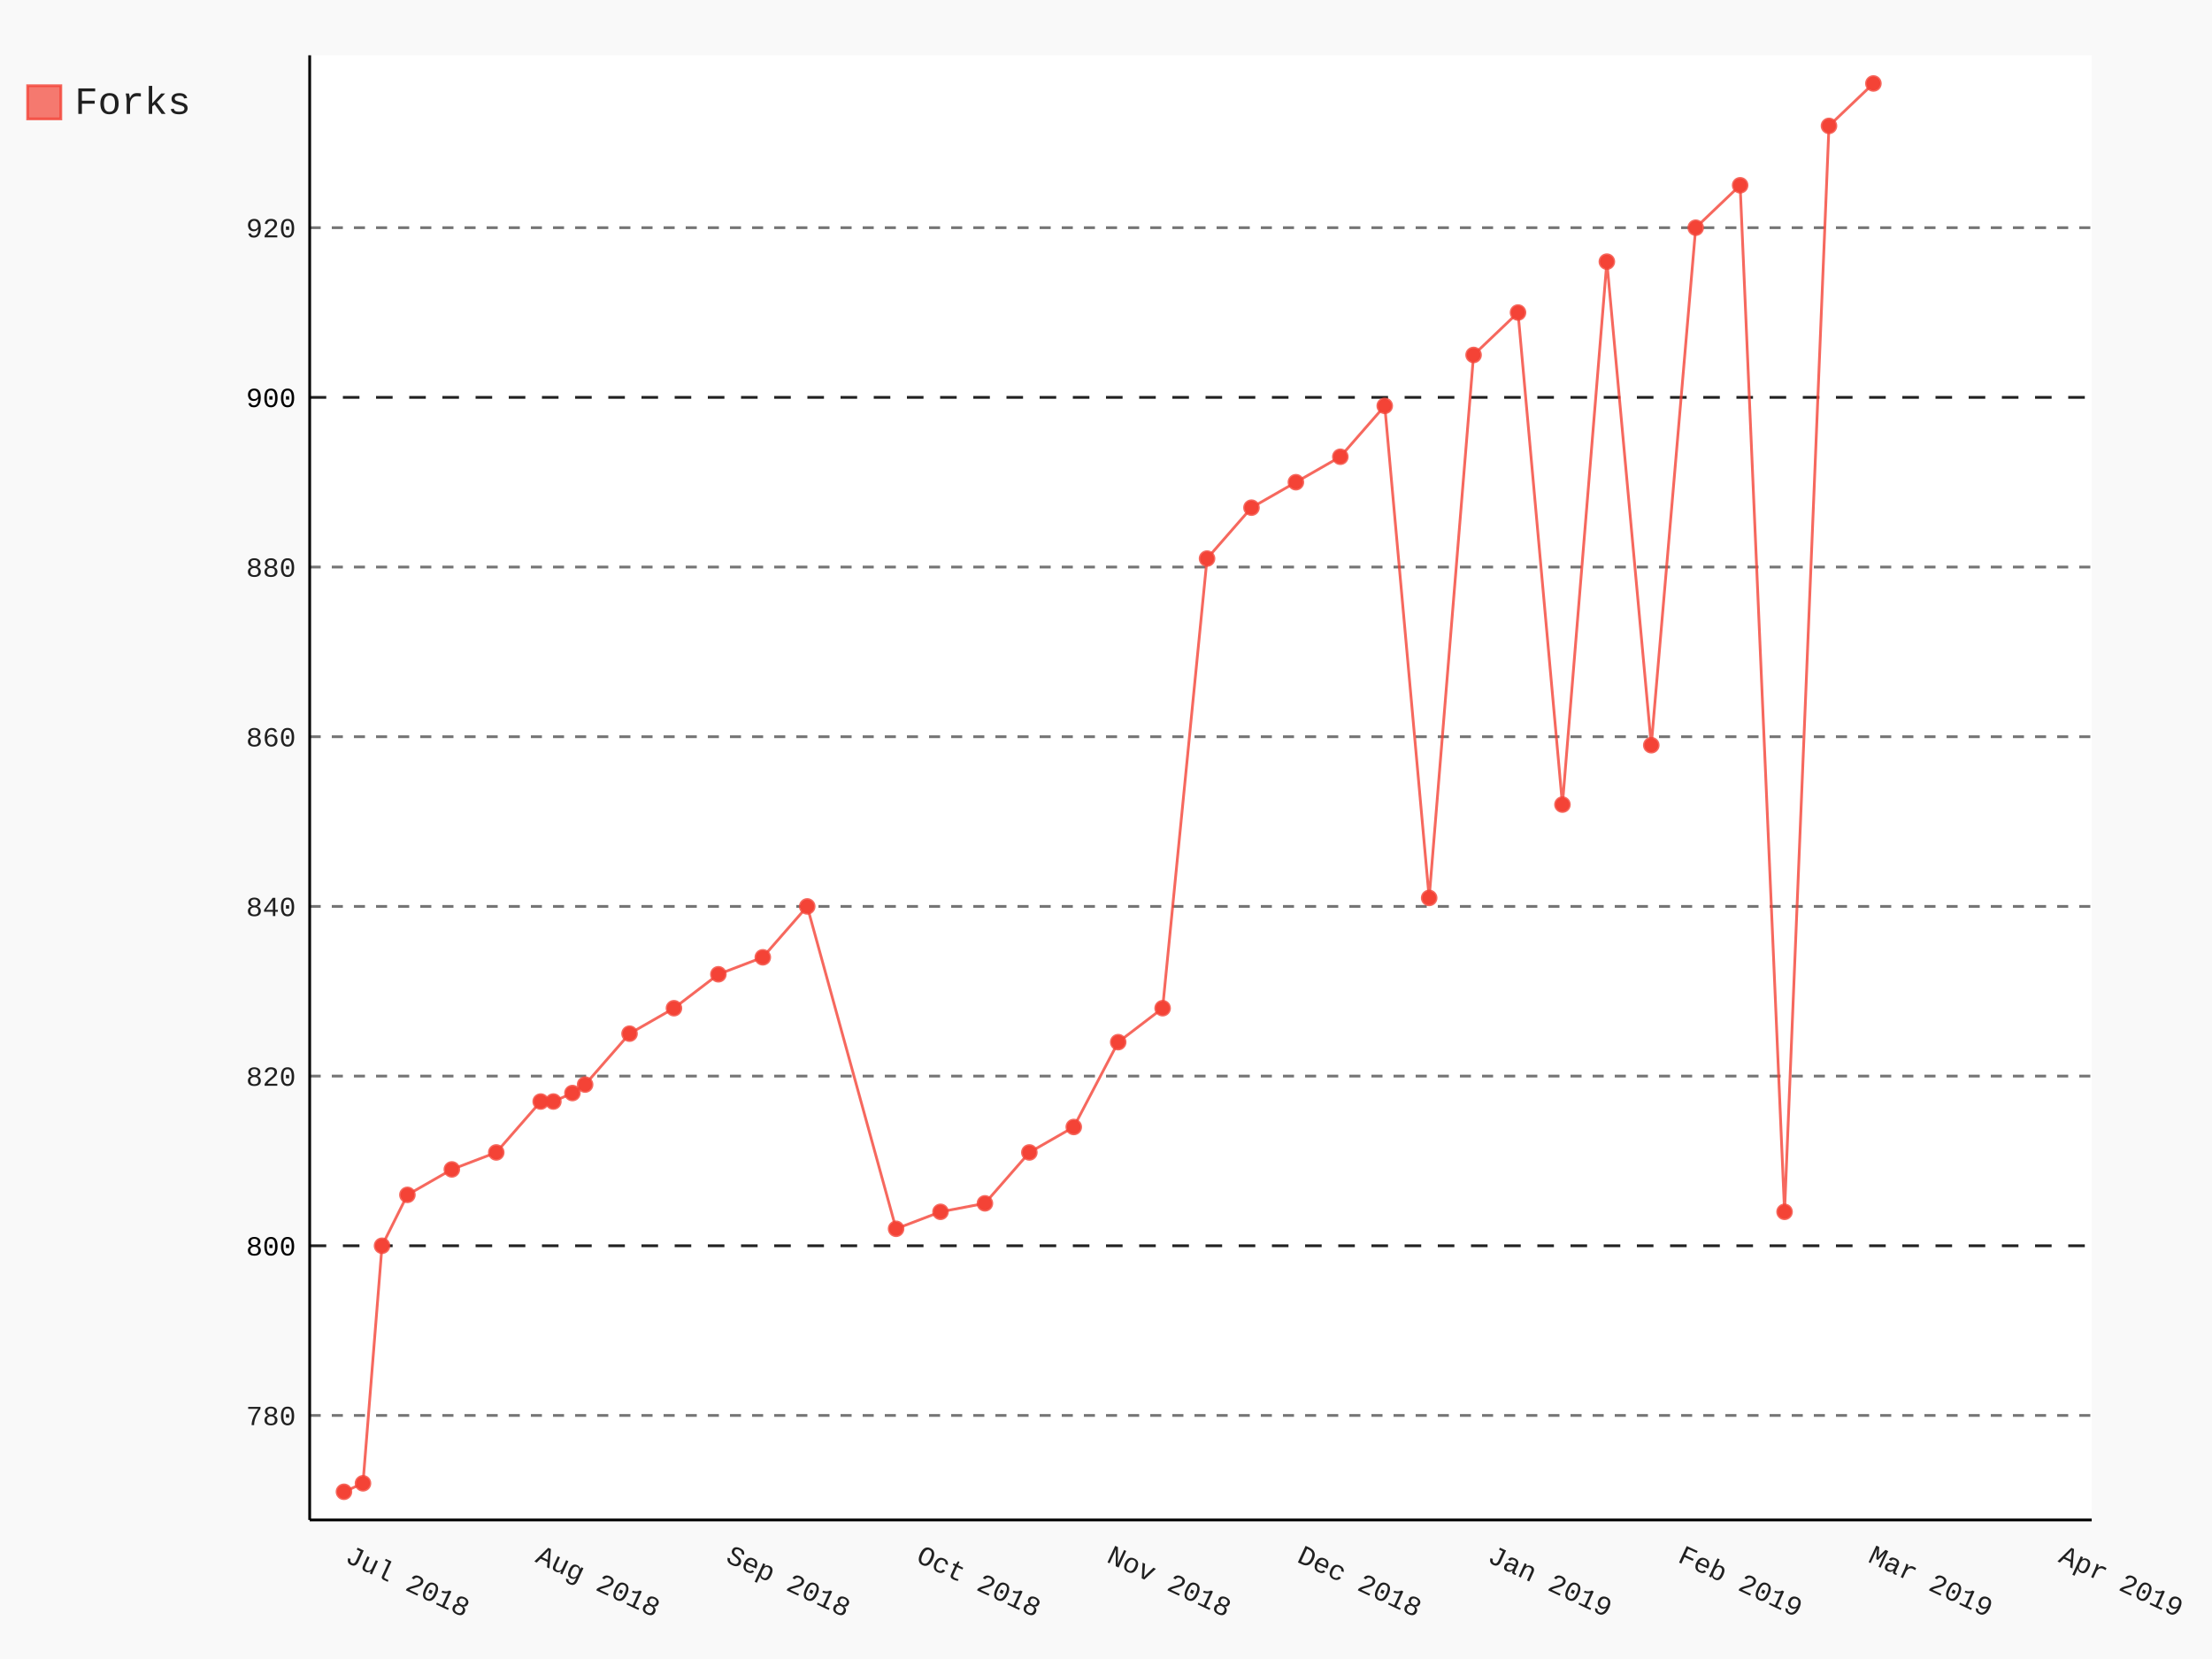
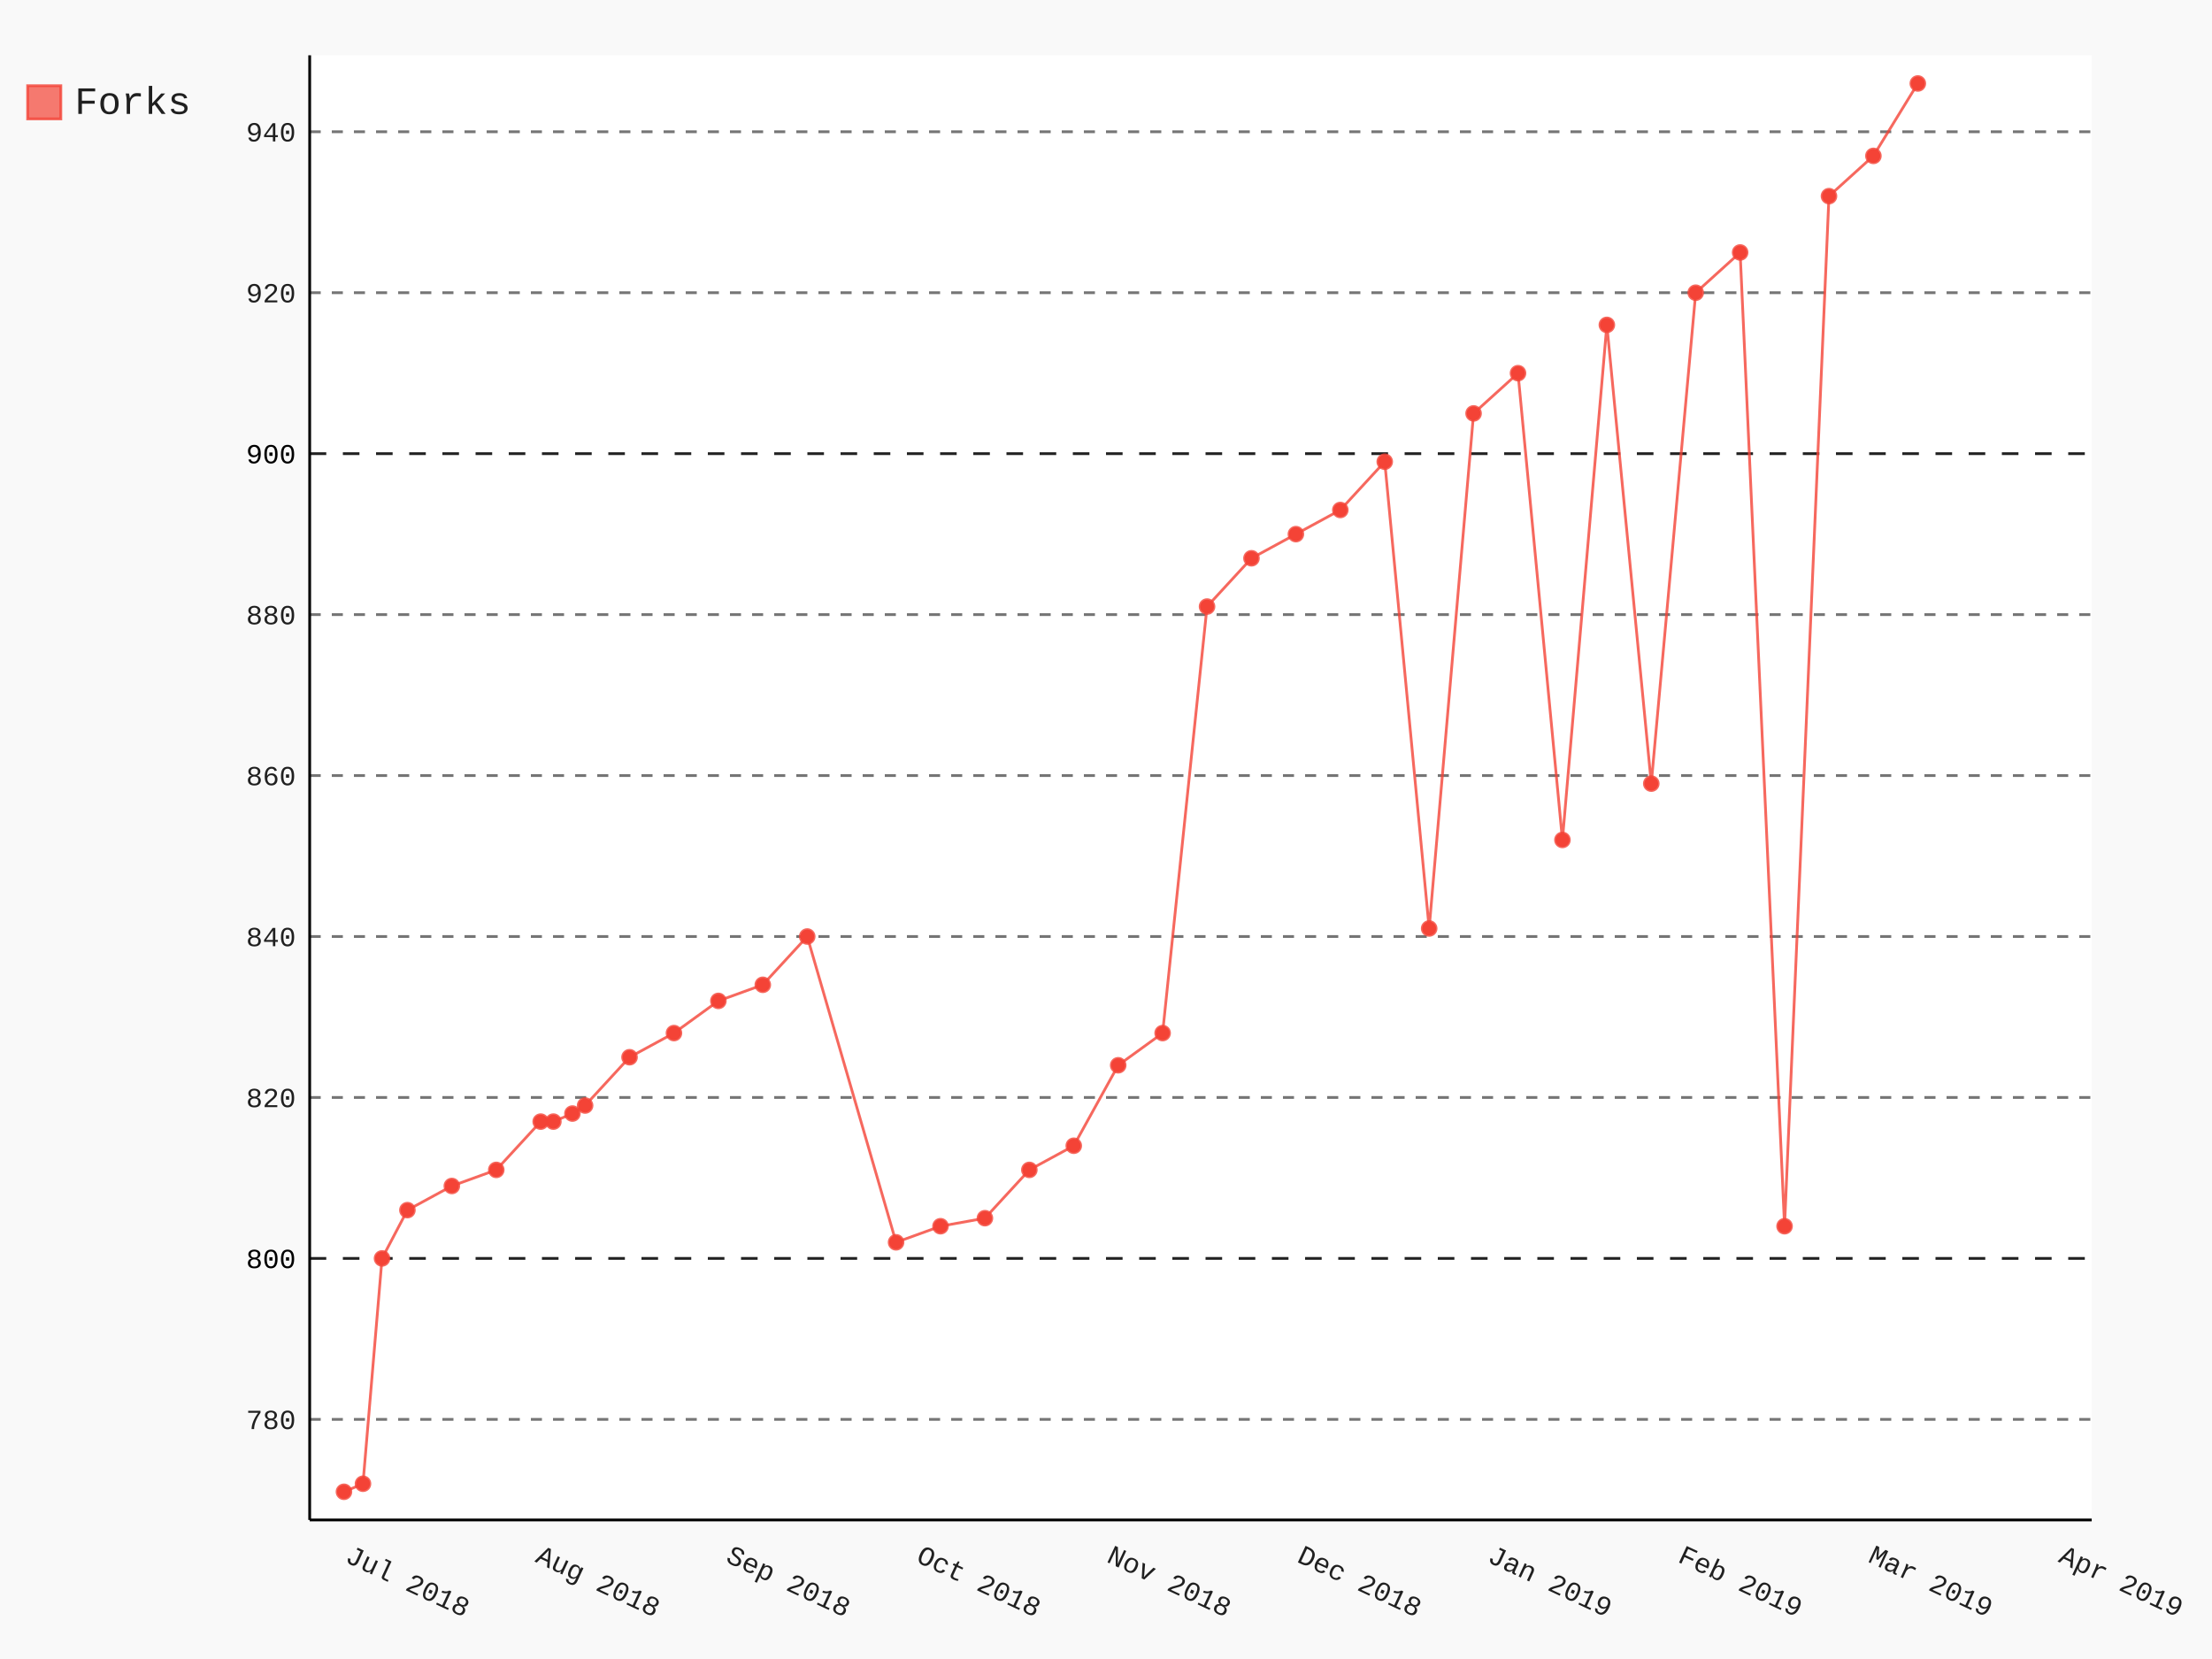
- <svg xmlns="http://www.w3.org/2000/svg" class="pygal-chart" id="chart-d5c78392-fc16-4ff4-a4b5-a7c3a2cc9c02" viewBox="0 0 800 600">
+ <svg xmlns="http://www.w3.org/2000/svg" class="pygal-chart" id="chart-e20877b2-5b0b-4f10-b802-78941f62403a" viewBox="0 0 800 600">
  <defs>
-     <style type="text/css">#chart-d5c78392-fc16-4ff4-a4b5-a7c3a2cc9c02{-webkit-user-select:none;-webkit-font-smoothing:antialiased;font-family:Consolas,"Liberation Mono",Menlo,Courier,monospace}#chart-d5c78392-fc16-4ff4-a4b5-a7c3a2cc9c02 .title{font-family:Consolas,"Liberation Mono",Menlo,Courier,monospace;font-size:16px}#chart-d5c78392-fc16-4ff4-a4b5-a7c3a2cc9c02 .legends .legend text{font-family:Consolas,"Liberation Mono",Menlo,Courier,monospace;font-size:14px}#chart-d5c78392-fc16-4ff4-a4b5-a7c3a2cc9c02 .axis text{font-family:Consolas,"Liberation Mono",Menlo,Courier,monospace;font-size:10px}#chart-d5c78392-fc16-4ff4-a4b5-a7c3a2cc9c02 .axis text.major{font-family:Consolas,"Liberation Mono",Menlo,Courier,monospace;font-size:10px}#chart-d5c78392-fc16-4ff4-a4b5-a7c3a2cc9c02 .text-overlay text.value{font-family:Consolas,"Liberation Mono",Menlo,Courier,monospace;font-size:16px}#chart-d5c78392-fc16-4ff4-a4b5-a7c3a2cc9c02 .text-overlay text.label{font-family:Consolas,"Liberation Mono",Menlo,Courier,monospace;font-size:10px}#chart-d5c78392-fc16-4ff4-a4b5-a7c3a2cc9c02 .tooltip{font-family:Consolas,"Liberation Mono",Menlo,Courier,monospace;font-size:14px}#chart-d5c78392-fc16-4ff4-a4b5-a7c3a2cc9c02 text.no_data{font-family:Consolas,"Liberation Mono",Menlo,Courier,monospace;font-size:64px}
- #chart-d5c78392-fc16-4ff4-a4b5-a7c3a2cc9c02{background-color:rgba(249,249,249,1)}#chart-d5c78392-fc16-4ff4-a4b5-a7c3a2cc9c02 path,#chart-d5c78392-fc16-4ff4-a4b5-a7c3a2cc9c02 line,#chart-d5c78392-fc16-4ff4-a4b5-a7c3a2cc9c02 rect,#chart-d5c78392-fc16-4ff4-a4b5-a7c3a2cc9c02 circle{-webkit-transition:150ms;-moz-transition:150ms;transition:150ms}#chart-d5c78392-fc16-4ff4-a4b5-a7c3a2cc9c02 .graph &gt; .background{fill:rgba(249,249,249,1)}#chart-d5c78392-fc16-4ff4-a4b5-a7c3a2cc9c02 .plot &gt; .background{fill:rgba(255,255,255,1)}#chart-d5c78392-fc16-4ff4-a4b5-a7c3a2cc9c02 .graph{fill:rgba(0,0,0,.87)}#chart-d5c78392-fc16-4ff4-a4b5-a7c3a2cc9c02 text.no_data{fill:rgba(0,0,0,1)}#chart-d5c78392-fc16-4ff4-a4b5-a7c3a2cc9c02 .title{fill:rgba(0,0,0,1)}#chart-d5c78392-fc16-4ff4-a4b5-a7c3a2cc9c02 .legends .legend text{fill:rgba(0,0,0,.87)}#chart-d5c78392-fc16-4ff4-a4b5-a7c3a2cc9c02 .legends .legend:hover text{fill:rgba(0,0,0,1)}#chart-d5c78392-fc16-4ff4-a4b5-a7c3a2cc9c02 .axis .line{stroke:rgba(0,0,0,1)}#chart-d5c78392-fc16-4ff4-a4b5-a7c3a2cc9c02 .axis .guide.line{stroke:rgba(0,0,0,.54)}#chart-d5c78392-fc16-4ff4-a4b5-a7c3a2cc9c02 .axis .major.line{stroke:rgba(0,0,0,.87)}#chart-d5c78392-fc16-4ff4-a4b5-a7c3a2cc9c02 .axis text.major{fill:rgba(0,0,0,1)}#chart-d5c78392-fc16-4ff4-a4b5-a7c3a2cc9c02 .axis.y .guides:hover .guide.line,#chart-d5c78392-fc16-4ff4-a4b5-a7c3a2cc9c02 .line-graph .axis.x .guides:hover .guide.line,#chart-d5c78392-fc16-4ff4-a4b5-a7c3a2cc9c02 .stackedline-graph .axis.x .guides:hover .guide.line,#chart-d5c78392-fc16-4ff4-a4b5-a7c3a2cc9c02 .xy-graph .axis.x .guides:hover .guide.line{stroke:rgba(0,0,0,1)}#chart-d5c78392-fc16-4ff4-a4b5-a7c3a2cc9c02 .axis .guides:hover text{fill:rgba(0,0,0,1)}#chart-d5c78392-fc16-4ff4-a4b5-a7c3a2cc9c02 .reactive{fill-opacity:.7;stroke-opacity:.8}#chart-d5c78392-fc16-4ff4-a4b5-a7c3a2cc9c02 .ci{stroke:rgba(0,0,0,.87)}#chart-d5c78392-fc16-4ff4-a4b5-a7c3a2cc9c02 .reactive.active,#chart-d5c78392-fc16-4ff4-a4b5-a7c3a2cc9c02 .active .reactive{fill-opacity:.8;stroke-opacity:.9;stroke-width:4}#chart-d5c78392-fc16-4ff4-a4b5-a7c3a2cc9c02 .ci .reactive.active{stroke-width:1.5}#chart-d5c78392-fc16-4ff4-a4b5-a7c3a2cc9c02 .series text{fill:rgba(0,0,0,1)}#chart-d5c78392-fc16-4ff4-a4b5-a7c3a2cc9c02 .tooltip rect{fill:rgba(255,255,255,1);stroke:rgba(0,0,0,1);-webkit-transition:opacity 150ms;-moz-transition:opacity 150ms;transition:opacity 150ms}#chart-d5c78392-fc16-4ff4-a4b5-a7c3a2cc9c02 .tooltip .label{fill:rgba(0,0,0,.87)}#chart-d5c78392-fc16-4ff4-a4b5-a7c3a2cc9c02 .tooltip .label{fill:rgba(0,0,0,.87)}#chart-d5c78392-fc16-4ff4-a4b5-a7c3a2cc9c02 .tooltip .legend{font-size:.8em;fill:rgba(0,0,0,.54)}#chart-d5c78392-fc16-4ff4-a4b5-a7c3a2cc9c02 .tooltip .x_label{font-size:.6em;fill:rgba(0,0,0,1)}#chart-d5c78392-fc16-4ff4-a4b5-a7c3a2cc9c02 .tooltip .xlink{font-size:.5em;text-decoration:underline}#chart-d5c78392-fc16-4ff4-a4b5-a7c3a2cc9c02 .tooltip .value{font-size:1.5em}#chart-d5c78392-fc16-4ff4-a4b5-a7c3a2cc9c02 .bound{font-size:.5em}#chart-d5c78392-fc16-4ff4-a4b5-a7c3a2cc9c02 .max-value{font-size:.75em;fill:rgba(0,0,0,.54)}#chart-d5c78392-fc16-4ff4-a4b5-a7c3a2cc9c02 .map-element{fill:rgba(255,255,255,1);stroke:rgba(0,0,0,.54) !important}#chart-d5c78392-fc16-4ff4-a4b5-a7c3a2cc9c02 .map-element .reactive{fill-opacity:inherit;stroke-opacity:inherit}#chart-d5c78392-fc16-4ff4-a4b5-a7c3a2cc9c02 .color-0,#chart-d5c78392-fc16-4ff4-a4b5-a7c3a2cc9c02 .color-0 a:visited{stroke:#F44336;fill:#F44336}#chart-d5c78392-fc16-4ff4-a4b5-a7c3a2cc9c02 .text-overlay .color-0 text{fill:black}
- #chart-d5c78392-fc16-4ff4-a4b5-a7c3a2cc9c02 text.no_data{text-anchor:middle}#chart-d5c78392-fc16-4ff4-a4b5-a7c3a2cc9c02 .guide.line{fill:none}#chart-d5c78392-fc16-4ff4-a4b5-a7c3a2cc9c02 .centered{text-anchor:middle}#chart-d5c78392-fc16-4ff4-a4b5-a7c3a2cc9c02 .title{text-anchor:middle}#chart-d5c78392-fc16-4ff4-a4b5-a7c3a2cc9c02 .legends .legend text{fill-opacity:1}#chart-d5c78392-fc16-4ff4-a4b5-a7c3a2cc9c02 .axis.x text{text-anchor:middle}#chart-d5c78392-fc16-4ff4-a4b5-a7c3a2cc9c02 .axis.x:not(.web) text[transform]{text-anchor:start}#chart-d5c78392-fc16-4ff4-a4b5-a7c3a2cc9c02 .axis.x:not(.web) text[transform].backwards{text-anchor:end}#chart-d5c78392-fc16-4ff4-a4b5-a7c3a2cc9c02 .axis.y text{text-anchor:end}#chart-d5c78392-fc16-4ff4-a4b5-a7c3a2cc9c02 .axis.y text[transform].backwards{text-anchor:start}#chart-d5c78392-fc16-4ff4-a4b5-a7c3a2cc9c02 .axis.y2 text{text-anchor:start}#chart-d5c78392-fc16-4ff4-a4b5-a7c3a2cc9c02 .axis.y2 text[transform].backwards{text-anchor:end}#chart-d5c78392-fc16-4ff4-a4b5-a7c3a2cc9c02 .axis .guide.line{stroke-dasharray:4,4}#chart-d5c78392-fc16-4ff4-a4b5-a7c3a2cc9c02 .axis .major.guide.line{stroke-dasharray:6,6}#chart-d5c78392-fc16-4ff4-a4b5-a7c3a2cc9c02 .horizontal .axis.y .guide.line,#chart-d5c78392-fc16-4ff4-a4b5-a7c3a2cc9c02 .horizontal .axis.y2 .guide.line,#chart-d5c78392-fc16-4ff4-a4b5-a7c3a2cc9c02 .vertical .axis.x .guide.line{opacity:0}#chart-d5c78392-fc16-4ff4-a4b5-a7c3a2cc9c02 .horizontal .axis.always_show .guide.line,#chart-d5c78392-fc16-4ff4-a4b5-a7c3a2cc9c02 .vertical .axis.always_show .guide.line{opacity:1 !important}#chart-d5c78392-fc16-4ff4-a4b5-a7c3a2cc9c02 .axis.y .guides:hover .guide.line,#chart-d5c78392-fc16-4ff4-a4b5-a7c3a2cc9c02 .axis.y2 .guides:hover .guide.line,#chart-d5c78392-fc16-4ff4-a4b5-a7c3a2cc9c02 .axis.x .guides:hover .guide.line{opacity:1}#chart-d5c78392-fc16-4ff4-a4b5-a7c3a2cc9c02 .axis .guides:hover text{opacity:1}#chart-d5c78392-fc16-4ff4-a4b5-a7c3a2cc9c02 .nofill{fill:none}#chart-d5c78392-fc16-4ff4-a4b5-a7c3a2cc9c02 .subtle-fill{fill-opacity:.2}#chart-d5c78392-fc16-4ff4-a4b5-a7c3a2cc9c02 .dot{stroke-width:1px;fill-opacity:1}#chart-d5c78392-fc16-4ff4-a4b5-a7c3a2cc9c02 .dot.active{stroke-width:5px}#chart-d5c78392-fc16-4ff4-a4b5-a7c3a2cc9c02 .dot.negative{fill:transparent}#chart-d5c78392-fc16-4ff4-a4b5-a7c3a2cc9c02 text,#chart-d5c78392-fc16-4ff4-a4b5-a7c3a2cc9c02 tspan{stroke:none !important}#chart-d5c78392-fc16-4ff4-a4b5-a7c3a2cc9c02 .series text.active{opacity:1}#chart-d5c78392-fc16-4ff4-a4b5-a7c3a2cc9c02 .tooltip rect{fill-opacity:.95;stroke-width:.5}#chart-d5c78392-fc16-4ff4-a4b5-a7c3a2cc9c02 .tooltip text{fill-opacity:1}#chart-d5c78392-fc16-4ff4-a4b5-a7c3a2cc9c02 .showable{visibility:hidden}#chart-d5c78392-fc16-4ff4-a4b5-a7c3a2cc9c02 .showable.shown{visibility:visible}#chart-d5c78392-fc16-4ff4-a4b5-a7c3a2cc9c02 .gauge-background{fill:rgba(229,229,229,1);stroke:none}#chart-d5c78392-fc16-4ff4-a4b5-a7c3a2cc9c02 .bg-lines{stroke:rgba(249,249,249,1);stroke-width:2px}</style>
+     <style type="text/css">#chart-e20877b2-5b0b-4f10-b802-78941f62403a{-webkit-user-select:none;-webkit-font-smoothing:antialiased;font-family:Consolas,"Liberation Mono",Menlo,Courier,monospace}#chart-e20877b2-5b0b-4f10-b802-78941f62403a .title{font-family:Consolas,"Liberation Mono",Menlo,Courier,monospace;font-size:16px}#chart-e20877b2-5b0b-4f10-b802-78941f62403a .legends .legend text{font-family:Consolas,"Liberation Mono",Menlo,Courier,monospace;font-size:14px}#chart-e20877b2-5b0b-4f10-b802-78941f62403a .axis text{font-family:Consolas,"Liberation Mono",Menlo,Courier,monospace;font-size:10px}#chart-e20877b2-5b0b-4f10-b802-78941f62403a .axis text.major{font-family:Consolas,"Liberation Mono",Menlo,Courier,monospace;font-size:10px}#chart-e20877b2-5b0b-4f10-b802-78941f62403a .text-overlay text.value{font-family:Consolas,"Liberation Mono",Menlo,Courier,monospace;font-size:16px}#chart-e20877b2-5b0b-4f10-b802-78941f62403a .text-overlay text.label{font-family:Consolas,"Liberation Mono",Menlo,Courier,monospace;font-size:10px}#chart-e20877b2-5b0b-4f10-b802-78941f62403a .tooltip{font-family:Consolas,"Liberation Mono",Menlo,Courier,monospace;font-size:14px}#chart-e20877b2-5b0b-4f10-b802-78941f62403a text.no_data{font-family:Consolas,"Liberation Mono",Menlo,Courier,monospace;font-size:64px}
+ #chart-e20877b2-5b0b-4f10-b802-78941f62403a{background-color:rgba(249,249,249,1)}#chart-e20877b2-5b0b-4f10-b802-78941f62403a path,#chart-e20877b2-5b0b-4f10-b802-78941f62403a line,#chart-e20877b2-5b0b-4f10-b802-78941f62403a rect,#chart-e20877b2-5b0b-4f10-b802-78941f62403a circle{-webkit-transition:150ms;-moz-transition:150ms;transition:150ms}#chart-e20877b2-5b0b-4f10-b802-78941f62403a .graph &gt; .background{fill:rgba(249,249,249,1)}#chart-e20877b2-5b0b-4f10-b802-78941f62403a .plot &gt; .background{fill:rgba(255,255,255,1)}#chart-e20877b2-5b0b-4f10-b802-78941f62403a .graph{fill:rgba(0,0,0,.87)}#chart-e20877b2-5b0b-4f10-b802-78941f62403a text.no_data{fill:rgba(0,0,0,1)}#chart-e20877b2-5b0b-4f10-b802-78941f62403a .title{fill:rgba(0,0,0,1)}#chart-e20877b2-5b0b-4f10-b802-78941f62403a .legends .legend text{fill:rgba(0,0,0,.87)}#chart-e20877b2-5b0b-4f10-b802-78941f62403a .legends .legend:hover text{fill:rgba(0,0,0,1)}#chart-e20877b2-5b0b-4f10-b802-78941f62403a .axis .line{stroke:rgba(0,0,0,1)}#chart-e20877b2-5b0b-4f10-b802-78941f62403a .axis .guide.line{stroke:rgba(0,0,0,.54)}#chart-e20877b2-5b0b-4f10-b802-78941f62403a .axis .major.line{stroke:rgba(0,0,0,.87)}#chart-e20877b2-5b0b-4f10-b802-78941f62403a .axis text.major{fill:rgba(0,0,0,1)}#chart-e20877b2-5b0b-4f10-b802-78941f62403a .axis.y .guides:hover .guide.line,#chart-e20877b2-5b0b-4f10-b802-78941f62403a .line-graph .axis.x .guides:hover .guide.line,#chart-e20877b2-5b0b-4f10-b802-78941f62403a .stackedline-graph .axis.x .guides:hover .guide.line,#chart-e20877b2-5b0b-4f10-b802-78941f62403a .xy-graph .axis.x .guides:hover .guide.line{stroke:rgba(0,0,0,1)}#chart-e20877b2-5b0b-4f10-b802-78941f62403a .axis .guides:hover text{fill:rgba(0,0,0,1)}#chart-e20877b2-5b0b-4f10-b802-78941f62403a .reactive{fill-opacity:.7;stroke-opacity:.8}#chart-e20877b2-5b0b-4f10-b802-78941f62403a .ci{stroke:rgba(0,0,0,.87)}#chart-e20877b2-5b0b-4f10-b802-78941f62403a .reactive.active,#chart-e20877b2-5b0b-4f10-b802-78941f62403a .active .reactive{fill-opacity:.8;stroke-opacity:.9;stroke-width:4}#chart-e20877b2-5b0b-4f10-b802-78941f62403a .ci .reactive.active{stroke-width:1.5}#chart-e20877b2-5b0b-4f10-b802-78941f62403a .series text{fill:rgba(0,0,0,1)}#chart-e20877b2-5b0b-4f10-b802-78941f62403a .tooltip rect{fill:rgba(255,255,255,1);stroke:rgba(0,0,0,1);-webkit-transition:opacity 150ms;-moz-transition:opacity 150ms;transition:opacity 150ms}#chart-e20877b2-5b0b-4f10-b802-78941f62403a .tooltip .label{fill:rgba(0,0,0,.87)}#chart-e20877b2-5b0b-4f10-b802-78941f62403a .tooltip .label{fill:rgba(0,0,0,.87)}#chart-e20877b2-5b0b-4f10-b802-78941f62403a .tooltip .legend{font-size:.8em;fill:rgba(0,0,0,.54)}#chart-e20877b2-5b0b-4f10-b802-78941f62403a .tooltip .x_label{font-size:.6em;fill:rgba(0,0,0,1)}#chart-e20877b2-5b0b-4f10-b802-78941f62403a .tooltip .xlink{font-size:.5em;text-decoration:underline}#chart-e20877b2-5b0b-4f10-b802-78941f62403a .tooltip .value{font-size:1.5em}#chart-e20877b2-5b0b-4f10-b802-78941f62403a .bound{font-size:.5em}#chart-e20877b2-5b0b-4f10-b802-78941f62403a .max-value{font-size:.75em;fill:rgba(0,0,0,.54)}#chart-e20877b2-5b0b-4f10-b802-78941f62403a .map-element{fill:rgba(255,255,255,1);stroke:rgba(0,0,0,.54) !important}#chart-e20877b2-5b0b-4f10-b802-78941f62403a .map-element .reactive{fill-opacity:inherit;stroke-opacity:inherit}#chart-e20877b2-5b0b-4f10-b802-78941f62403a .color-0,#chart-e20877b2-5b0b-4f10-b802-78941f62403a .color-0 a:visited{stroke:#F44336;fill:#F44336}#chart-e20877b2-5b0b-4f10-b802-78941f62403a .text-overlay .color-0 text{fill:black}
+ #chart-e20877b2-5b0b-4f10-b802-78941f62403a text.no_data{text-anchor:middle}#chart-e20877b2-5b0b-4f10-b802-78941f62403a .guide.line{fill:none}#chart-e20877b2-5b0b-4f10-b802-78941f62403a .centered{text-anchor:middle}#chart-e20877b2-5b0b-4f10-b802-78941f62403a .title{text-anchor:middle}#chart-e20877b2-5b0b-4f10-b802-78941f62403a .legends .legend text{fill-opacity:1}#chart-e20877b2-5b0b-4f10-b802-78941f62403a .axis.x text{text-anchor:middle}#chart-e20877b2-5b0b-4f10-b802-78941f62403a .axis.x:not(.web) text[transform]{text-anchor:start}#chart-e20877b2-5b0b-4f10-b802-78941f62403a .axis.x:not(.web) text[transform].backwards{text-anchor:end}#chart-e20877b2-5b0b-4f10-b802-78941f62403a .axis.y text{text-anchor:end}#chart-e20877b2-5b0b-4f10-b802-78941f62403a .axis.y text[transform].backwards{text-anchor:start}#chart-e20877b2-5b0b-4f10-b802-78941f62403a .axis.y2 text{text-anchor:start}#chart-e20877b2-5b0b-4f10-b802-78941f62403a .axis.y2 text[transform].backwards{text-anchor:end}#chart-e20877b2-5b0b-4f10-b802-78941f62403a .axis .guide.line{stroke-dasharray:4,4}#chart-e20877b2-5b0b-4f10-b802-78941f62403a .axis .major.guide.line{stroke-dasharray:6,6}#chart-e20877b2-5b0b-4f10-b802-78941f62403a .horizontal .axis.y .guide.line,#chart-e20877b2-5b0b-4f10-b802-78941f62403a .horizontal .axis.y2 .guide.line,#chart-e20877b2-5b0b-4f10-b802-78941f62403a .vertical .axis.x .guide.line{opacity:0}#chart-e20877b2-5b0b-4f10-b802-78941f62403a .horizontal .axis.always_show .guide.line,#chart-e20877b2-5b0b-4f10-b802-78941f62403a .vertical .axis.always_show .guide.line{opacity:1 !important}#chart-e20877b2-5b0b-4f10-b802-78941f62403a .axis.y .guides:hover .guide.line,#chart-e20877b2-5b0b-4f10-b802-78941f62403a .axis.y2 .guides:hover .guide.line,#chart-e20877b2-5b0b-4f10-b802-78941f62403a .axis.x .guides:hover .guide.line{opacity:1}#chart-e20877b2-5b0b-4f10-b802-78941f62403a .axis .guides:hover text{opacity:1}#chart-e20877b2-5b0b-4f10-b802-78941f62403a .nofill{fill:none}#chart-e20877b2-5b0b-4f10-b802-78941f62403a .subtle-fill{fill-opacity:.2}#chart-e20877b2-5b0b-4f10-b802-78941f62403a .dot{stroke-width:1px;fill-opacity:1}#chart-e20877b2-5b0b-4f10-b802-78941f62403a .dot.active{stroke-width:5px}#chart-e20877b2-5b0b-4f10-b802-78941f62403a .dot.negative{fill:transparent}#chart-e20877b2-5b0b-4f10-b802-78941f62403a text,#chart-e20877b2-5b0b-4f10-b802-78941f62403a tspan{stroke:none !important}#chart-e20877b2-5b0b-4f10-b802-78941f62403a .series text.active{opacity:1}#chart-e20877b2-5b0b-4f10-b802-78941f62403a .tooltip rect{fill-opacity:.95;stroke-width:.5}#chart-e20877b2-5b0b-4f10-b802-78941f62403a .tooltip text{fill-opacity:1}#chart-e20877b2-5b0b-4f10-b802-78941f62403a .showable{visibility:hidden}#chart-e20877b2-5b0b-4f10-b802-78941f62403a .showable.shown{visibility:visible}#chart-e20877b2-5b0b-4f10-b802-78941f62403a .gauge-background{fill:rgba(229,229,229,1);stroke:none}#chart-e20877b2-5b0b-4f10-b802-78941f62403a .bg-lines{stroke:rgba(249,249,249,1);stroke-width:2px}</style>
  </defs>
  <g class="graph datetimeline-graph vertical">
    <rect class="background" height="600" width="800" x="0" y="0" />
    <g class="plot" transform="translate(112, 20)">
      <rect class="background" height="529.714" width="644.497" x="0" y="0" />
      <g class="axis y always_show">
        <path class="line" d="M0 529.714 h644.497" />
        <g class="guides">
-           <path class="guide line" d="M0 491.913 h644.497" />
-           <text class="" x="-5" y="495.413">780</text>
-         </g>
-         <g class="guides">
-           <path class="major guide line" d="M0 430.546 h644.497" />
-           <text class="major" x="-5" y="434.046">800</text>
-         </g>
-         <g class="guides">
-           <path class="guide line" d="M0 369.18 h644.497" />
-           <text class="" x="-5" y="372.68">820</text>
-         </g>
-         <g class="guides">
-           <path class="guide line" d="M0 307.814 h644.497" />
-           <text class="" x="-5" y="311.314">840</text>
-         </g>
-         <g class="guides">
-           <path class="guide line" d="M0 246.447 h644.497" />
-           <text class="" x="-5" y="249.947">860</text>
-         </g>
-         <g class="guides">
-           <path class="guide line" d="M0 185.081 h644.497" />
-           <text class="" x="-5" y="188.581">880</text>
-         </g>
-         <g class="guides">
-           <path class="major guide line" d="M0 123.715 h644.497" />
-           <text class="major" x="-5" y="127.215">900</text>
-         </g>
-         <g class="guides">
-           <path class="guide line" d="M0 62.348 h644.497" />
-           <text class="" x="-5" y="65.848">920</text>
+           <path class="guide line" d="M0 493.333 h644.497" />
+           <text class="" x="-5" y="496.833">780</text>
+         </g>
+         <g class="guides">
+           <path class="major guide line" d="M0 435.122 h644.497" />
+           <text class="major" x="-5" y="438.622">800</text>
+         </g>
+         <g class="guides">
+           <path class="guide line" d="M0 376.912 h644.497" />
+           <text class="" x="-5" y="380.412">820</text>
+         </g>
+         <g class="guides">
+           <path class="guide line" d="M0 318.702 h644.497" />
+           <text class="" x="-5" y="322.202">840</text>
+         </g>
+         <g class="guides">
+           <path class="guide line" d="M0 260.491 h644.497" />
+           <text class="" x="-5" y="263.991">860</text>
+         </g>
+         <g class="guides">
+           <path class="guide line" d="M0 202.281 h644.497" />
+           <text class="" x="-5" y="205.781">880</text>
+         </g>
+         <g class="guides">
+           <path class="major guide line" d="M0 144.071 h644.497" />
+           <text class="major" x="-5" y="147.571">900</text>
+         </g>
+         <g class="guides">
+           <path class="guide line" d="M0 85.86 h644.497" />
+           <text class="" x="-5" y="89.36">920</text>
+         </g>
+         <g class="guides">
+           <path class="guide line" d="M0 27.65 h644.497" />
+           <text class="" x="-5" y="31.15">940</text>
        </g>
      </g>
      <g class="axis x">
        <path class="line" d="M0 0 v529.714" />
        <g class="guides">
          <path class="guide line" d="M12.394 0 v529.714" />
          <text class="" transform="rotate(25 12.39418 544.7143)" x="12.394" y="544.714">Jul 2018</text>
        </g>
        <g class="guides">
          <path class="guide line" d="M81.251 0 v529.714" />
          <text class="" transform="rotate(25 81.25072 544.7143)" x="81.251" y="544.714">Aug 2018</text>
        </g>
        <g class="guides">
          <path class="guide line" d="M150.107 0 v529.714" />
          <text class="" transform="rotate(25 150.1073 544.7143)" x="150.107" y="544.714">Sep 2018</text>
        </g>
        <g class="guides">
          <path class="guide line" d="M218.964 0 v529.714" />
          <text class="" transform="rotate(25 218.9638 544.7143)" x="218.964" y="544.714">Oct 2018</text>
        </g>
        <g class="guides">
          <path class="guide line" d="M287.82 0 v529.714" />
          <text class="" transform="rotate(25 287.8203 544.7143)" x="287.82" y="544.714">Nov 2018</text>
        </g>
        <g class="guides">
          <path class="guide line" d="M356.677 0 v529.714" />
          <text class="" transform="rotate(25 356.6769 544.7143)" x="356.677" y="544.714">Dec 2018</text>
        </g>
        <g class="guides">
          <path class="guide line" d="M425.533 0 v529.714" />
          <text class="" transform="rotate(25 425.5334 544.7143)" x="425.533" y="544.714">Jan 2019</text>
        </g>
        <g class="guides">
          <path class="guide line" d="M494.39 0 v529.714" />
          <text class="" transform="rotate(25 494.39 544.7143)" x="494.39" y="544.714">Feb 2019</text>
        </g>
        <g class="guides">
          <path class="guide line" d="M563.247 0 v529.714" />
          <text class="" transform="rotate(25 563.2465 544.7143)" x="563.247" y="544.714">Mar 2019</text>
        </g>
        <g class="guides">
          <path class="guide line" d="M632.103 0 v529.714" />
          <text class="" transform="rotate(25 632.103 544.7143)" x="632.103" y="544.714">Apr 2019</text>
        </g>
      </g>
      <g class="series serie-0 color-0">
-         <path class="line reactive nofill" d="M12.394 519.528 L19.28 516.459 26.165 430.546 35.346 412.136 51.413 402.931 67.479 396.795 83.546 378.385 88.136 378.385 95.022 375.317 99.612 372.248 115.679 353.838 131.746 344.633 147.812 332.36 163.879 326.224 179.945 307.814 212.078 424.41 228.145 418.273 244.211 415.205 260.278 396.795 276.344 387.59 292.411 356.907 308.477 344.633 324.544 182.013 340.61 163.603 356.677 154.398 372.743 145.193 388.81 126.783 404.876 304.745 420.943 108.373 437.01 93.031 453.076 270.994 469.143 74.621 485.209 249.516 501.276 62.348 517.342 47.007 533.409 418.273 549.475 25.528 565.542 10.187" />
+         <path class="line reactive nofill" d="M12.394 519.528 L19.28 516.617 26.165 435.122 35.346 417.659 51.413 408.928 67.479 403.107 83.546 385.644 88.136 385.644 95.022 382.733 99.612 379.823 115.679 362.36 131.746 353.628 147.812 341.986 163.879 336.165 179.945 318.702 212.078 429.301 228.145 423.48 244.211 420.57 260.278 403.107 276.344 394.375 292.411 365.27 308.477 353.628 324.544 199.371 340.61 181.907 356.677 173.176 372.743 164.444 388.81 146.981 404.876 315.791 420.943 129.518 437.01 114.965 453.076 283.776 469.143 97.502 485.209 263.402 501.276 85.86 517.342 71.308 533.409 423.48 549.475 50.934 565.542 36.381 581.608 10.187" />
      </g>
    </g>
    <g class="titles" />
    <g class="plot overlay" transform="translate(112, 20)">
      <g class="series serie-0 color-0">
        <g class="dots">
          <circle class="dot reactive tooltip-trigger" cx="12.394" cy="519.528" r="2.5" />
        </g>
        <g class="dots">
-           <circle class="dot reactive tooltip-trigger" cx="19.28" cy="516.459" r="2.5" />
-         </g>
-         <g class="dots">
-           <circle class="dot reactive tooltip-trigger" cx="26.165" cy="430.546" r="2.5" />
-         </g>
-         <g class="dots">
-           <circle class="dot reactive tooltip-trigger" cx="35.346" cy="412.136" r="2.5" />
-         </g>
-         <g class="dots">
-           <circle class="dot reactive tooltip-trigger" cx="51.413" cy="402.931" r="2.5" />
-         </g>
-         <g class="dots">
-           <circle class="dot reactive tooltip-trigger" cx="67.479" cy="396.795" r="2.5" />
-         </g>
-         <g class="dots">
-           <circle class="dot reactive tooltip-trigger" cx="83.546" cy="378.385" r="2.5" />
-         </g>
-         <g class="dots">
-           <circle class="dot reactive tooltip-trigger" cx="88.136" cy="378.385" r="2.5" />
-         </g>
-         <g class="dots">
-           <circle class="dot reactive tooltip-trigger" cx="95.022" cy="375.317" r="2.5" />
-         </g>
-         <g class="dots">
-           <circle class="dot reactive tooltip-trigger" cx="99.612" cy="372.248" r="2.5" />
-         </g>
-         <g class="dots">
-           <circle class="dot reactive tooltip-trigger" cx="115.679" cy="353.838" r="2.5" />
-         </g>
-         <g class="dots">
-           <circle class="dot reactive tooltip-trigger" cx="131.746" cy="344.633" r="2.5" />
-         </g>
-         <g class="dots">
-           <circle class="dot reactive tooltip-trigger" cx="147.812" cy="332.36" r="2.5" />
-         </g>
-         <g class="dots">
-           <circle class="dot reactive tooltip-trigger" cx="163.879" cy="326.224" r="2.5" />
-         </g>
-         <g class="dots">
-           <circle class="dot reactive tooltip-trigger" cx="179.945" cy="307.814" r="2.5" />
-         </g>
-         <g class="dots">
-           <circle class="dot reactive tooltip-trigger" cx="212.078" cy="424.41" r="2.5" />
-         </g>
-         <g class="dots">
-           <circle class="dot reactive tooltip-trigger" cx="228.145" cy="418.273" r="2.5" />
-         </g>
-         <g class="dots">
-           <circle class="dot reactive tooltip-trigger" cx="244.211" cy="415.205" r="2.5" />
-         </g>
-         <g class="dots">
-           <circle class="dot reactive tooltip-trigger" cx="260.278" cy="396.795" r="2.5" />
-         </g>
-         <g class="dots">
-           <circle class="dot reactive tooltip-trigger" cx="276.344" cy="387.59" r="2.5" />
-         </g>
-         <g class="dots">
-           <circle class="dot reactive tooltip-trigger" cx="292.411" cy="356.907" r="2.5" />
-         </g>
-         <g class="dots">
-           <circle class="dot reactive tooltip-trigger" cx="308.477" cy="344.633" r="2.5" />
-         </g>
-         <g class="dots">
-           <circle class="dot reactive tooltip-trigger" cx="324.544" cy="182.013" r="2.5" />
-         </g>
-         <g class="dots">
-           <circle class="dot reactive tooltip-trigger" cx="340.61" cy="163.603" r="2.5" />
-         </g>
-         <g class="dots">
-           <circle class="dot reactive tooltip-trigger" cx="356.677" cy="154.398" r="2.5" />
-         </g>
-         <g class="dots">
-           <circle class="dot reactive tooltip-trigger" cx="372.743" cy="145.193" r="2.5" />
-         </g>
-         <g class="dots">
-           <circle class="dot reactive tooltip-trigger" cx="388.81" cy="126.783" r="2.5" />
-         </g>
-         <g class="dots">
-           <circle class="dot reactive tooltip-trigger" cx="404.876" cy="304.745" r="2.5" />
-         </g>
-         <g class="dots">
-           <circle class="dot reactive tooltip-trigger" cx="420.943" cy="108.373" r="2.5" />
-         </g>
-         <g class="dots">
-           <circle class="dot reactive tooltip-trigger" cx="437.01" cy="93.031" r="2.5" />
-         </g>
-         <g class="dots">
-           <circle class="dot reactive tooltip-trigger" cx="453.076" cy="270.994" r="2.5" />
-         </g>
-         <g class="dots">
-           <circle class="dot reactive tooltip-trigger" cx="469.143" cy="74.621" r="2.5" />
-         </g>
-         <g class="dots">
-           <circle class="dot reactive tooltip-trigger" cx="485.209" cy="249.516" r="2.5" />
-         </g>
-         <g class="dots">
-           <circle class="dot reactive tooltip-trigger" cx="501.276" cy="62.348" r="2.5" />
-         </g>
-         <g class="dots">
-           <circle class="dot reactive tooltip-trigger" cx="517.342" cy="47.007" r="2.5" />
-         </g>
-         <g class="dots">
-           <circle class="dot reactive tooltip-trigger" cx="533.409" cy="418.273" r="2.5" />
-         </g>
-         <g class="dots">
-           <circle class="dot reactive tooltip-trigger" cx="549.475" cy="25.528" r="2.5" />
-         </g>
-         <g class="dots">
-           <circle class="dot reactive tooltip-trigger" cx="565.542" cy="10.187" r="2.5" />
+           <circle class="dot reactive tooltip-trigger" cx="19.28" cy="516.617" r="2.5" />
+         </g>
+         <g class="dots">
+           <circle class="dot reactive tooltip-trigger" cx="26.165" cy="435.122" r="2.5" />
+         </g>
+         <g class="dots">
+           <circle class="dot reactive tooltip-trigger" cx="35.346" cy="417.659" r="2.5" />
+         </g>
+         <g class="dots">
+           <circle class="dot reactive tooltip-trigger" cx="51.413" cy="408.928" r="2.5" />
+         </g>
+         <g class="dots">
+           <circle class="dot reactive tooltip-trigger" cx="67.479" cy="403.107" r="2.5" />
+         </g>
+         <g class="dots">
+           <circle class="dot reactive tooltip-trigger" cx="83.546" cy="385.644" r="2.5" />
+         </g>
+         <g class="dots">
+           <circle class="dot reactive tooltip-trigger" cx="88.136" cy="385.644" r="2.5" />
+         </g>
+         <g class="dots">
+           <circle class="dot reactive tooltip-trigger" cx="95.022" cy="382.733" r="2.5" />
+         </g>
+         <g class="dots">
+           <circle class="dot reactive tooltip-trigger" cx="99.612" cy="379.823" r="2.5" />
+         </g>
+         <g class="dots">
+           <circle class="dot reactive tooltip-trigger" cx="115.679" cy="362.36" r="2.5" />
+         </g>
+         <g class="dots">
+           <circle class="dot reactive tooltip-trigger" cx="131.746" cy="353.628" r="2.5" />
+         </g>
+         <g class="dots">
+           <circle class="dot reactive tooltip-trigger" cx="147.812" cy="341.986" r="2.5" />
+         </g>
+         <g class="dots">
+           <circle class="dot reactive tooltip-trigger" cx="163.879" cy="336.165" r="2.5" />
+         </g>
+         <g class="dots">
+           <circle class="dot reactive tooltip-trigger" cx="179.945" cy="318.702" r="2.5" />
+         </g>
+         <g class="dots">
+           <circle class="dot reactive tooltip-trigger" cx="212.078" cy="429.301" r="2.5" />
+         </g>
+         <g class="dots">
+           <circle class="dot reactive tooltip-trigger" cx="228.145" cy="423.48" r="2.5" />
+         </g>
+         <g class="dots">
+           <circle class="dot reactive tooltip-trigger" cx="244.211" cy="420.57" r="2.5" />
+         </g>
+         <g class="dots">
+           <circle class="dot reactive tooltip-trigger" cx="260.278" cy="403.107" r="2.5" />
+         </g>
+         <g class="dots">
+           <circle class="dot reactive tooltip-trigger" cx="276.344" cy="394.375" r="2.5" />
+         </g>
+         <g class="dots">
+           <circle class="dot reactive tooltip-trigger" cx="292.411" cy="365.27" r="2.5" />
+         </g>
+         <g class="dots">
+           <circle class="dot reactive tooltip-trigger" cx="308.477" cy="353.628" r="2.5" />
+         </g>
+         <g class="dots">
+           <circle class="dot reactive tooltip-trigger" cx="324.544" cy="199.371" r="2.5" />
+         </g>
+         <g class="dots">
+           <circle class="dot reactive tooltip-trigger" cx="340.61" cy="181.907" r="2.5" />
+         </g>
+         <g class="dots">
+           <circle class="dot reactive tooltip-trigger" cx="356.677" cy="173.176" r="2.5" />
+         </g>
+         <g class="dots">
+           <circle class="dot reactive tooltip-trigger" cx="372.743" cy="164.444" r="2.5" />
+         </g>
+         <g class="dots">
+           <circle class="dot reactive tooltip-trigger" cx="388.81" cy="146.981" r="2.5" />
+         </g>
+         <g class="dots">
+           <circle class="dot reactive tooltip-trigger" cx="404.876" cy="315.791" r="2.5" />
+         </g>
+         <g class="dots">
+           <circle class="dot reactive tooltip-trigger" cx="420.943" cy="129.518" r="2.5" />
+         </g>
+         <g class="dots">
+           <circle class="dot reactive tooltip-trigger" cx="437.01" cy="114.965" r="2.5" />
+         </g>
+         <g class="dots">
+           <circle class="dot reactive tooltip-trigger" cx="453.076" cy="283.776" r="2.5" />
+         </g>
+         <g class="dots">
+           <circle class="dot reactive tooltip-trigger" cx="469.143" cy="97.502" r="2.5" />
+         </g>
+         <g class="dots">
+           <circle class="dot reactive tooltip-trigger" cx="485.209" cy="263.402" r="2.5" />
+         </g>
+         <g class="dots">
+           <circle class="dot reactive tooltip-trigger" cx="501.276" cy="85.86" r="2.5" />
+         </g>
+         <g class="dots">
+           <circle class="dot reactive tooltip-trigger" cx="517.342" cy="71.308" r="2.5" />
+         </g>
+         <g class="dots">
+           <circle class="dot reactive tooltip-trigger" cx="533.409" cy="423.48" r="2.5" />
+         </g>
+         <g class="dots">
+           <circle class="dot reactive tooltip-trigger" cx="549.475" cy="50.934" r="2.5" />
+         </g>
+         <g class="dots">
+           <circle class="dot reactive tooltip-trigger" cx="565.542" cy="36.381" r="2.5" />
+         </g>
+         <g class="dots">
+           <circle class="dot reactive tooltip-trigger" cx="581.608" cy="10.187" r="2.5" />
        </g>
      </g>
    </g>
    <g class="plot text-overlay" transform="translate(112, 20)">
      <g class="series serie-0 color-0" />
    </g>
    <g class="plot tooltip-overlay" transform="translate(112, 20)">
      <g class="tooltip" style="opacity: 0" transform="translate(0 0)">
        <rect class="tooltip-box" height="0" rx="0" ry="0" width="0" />
        <g class="text" />
      </g>
    </g>
    <g class="legends" transform="translate(10, 30)">
      <g class="legend reactive activate-serie" id="activate-serie-0">
        <rect class="color-0 reactive" height="12" width="12" x="0.0" y="1.0" />
        <text x="17.0" y="11.2">Forks</text>
      </g>
    </g>
    <g class="legends" transform="translate(766, 30)" />
  </g>
</svg>
